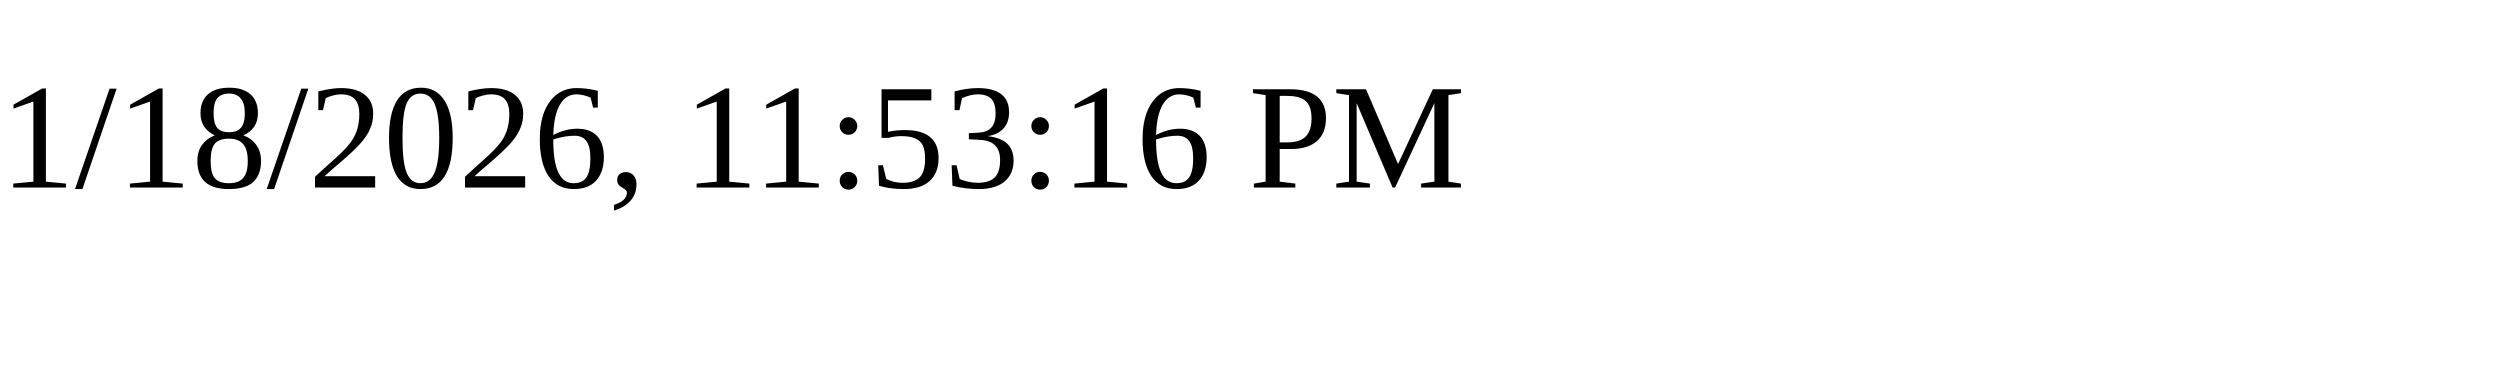
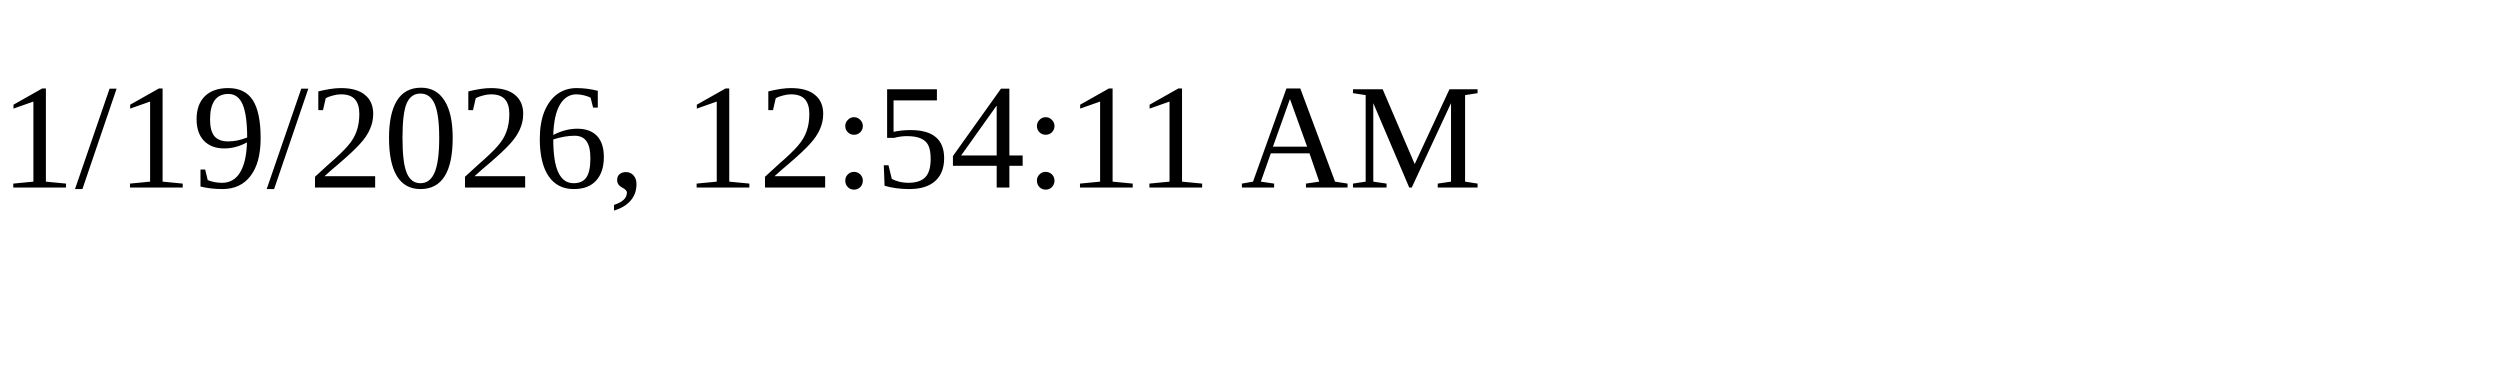
<svg xmlns="http://www.w3.org/2000/svg" height="30" width="200">
-   <text x="0" y="15">1/18/2026, 11:53:16 PM</text>
+   <text x="0" y="15">1/19/2026, 12:54:11 AM</text>
</svg>
